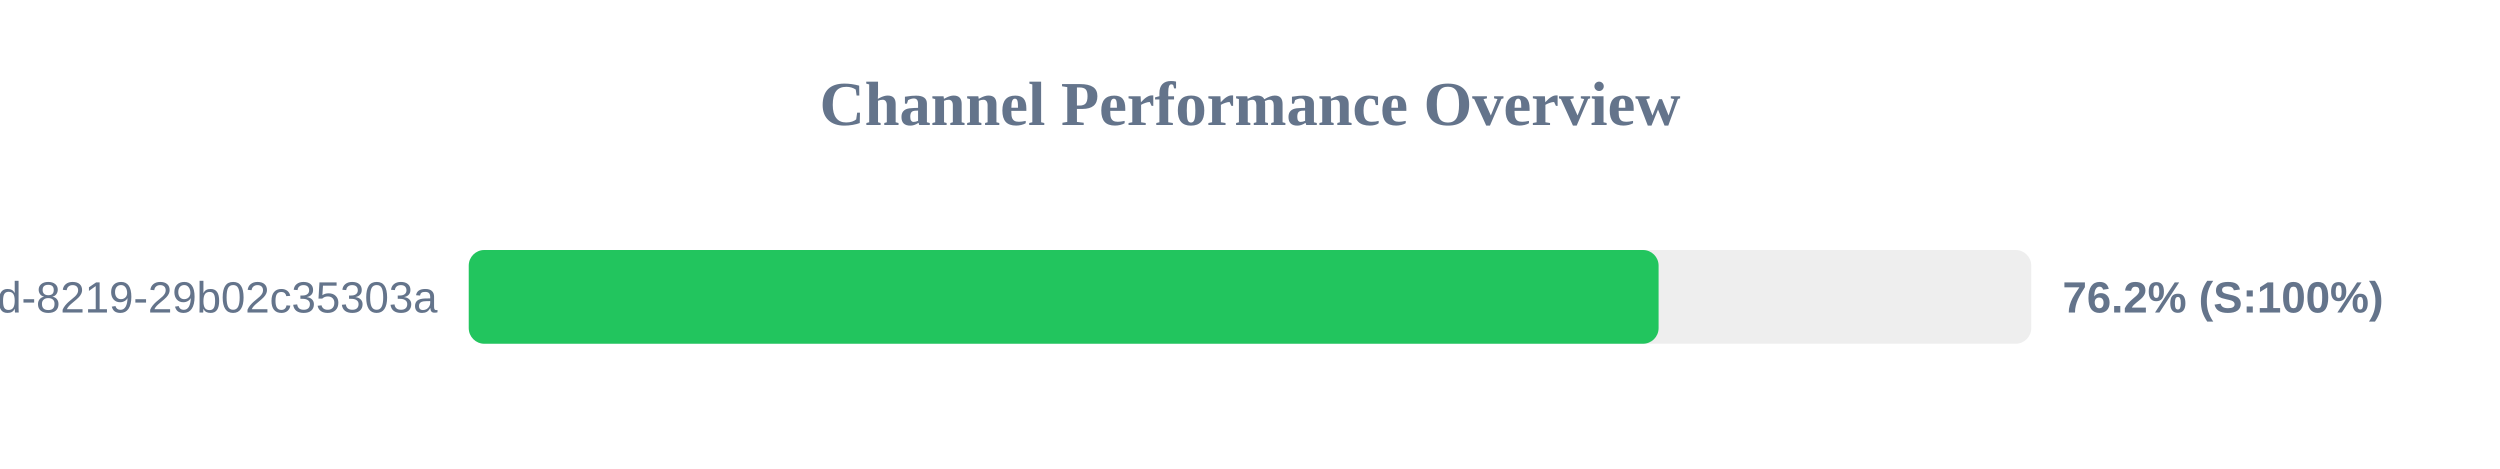
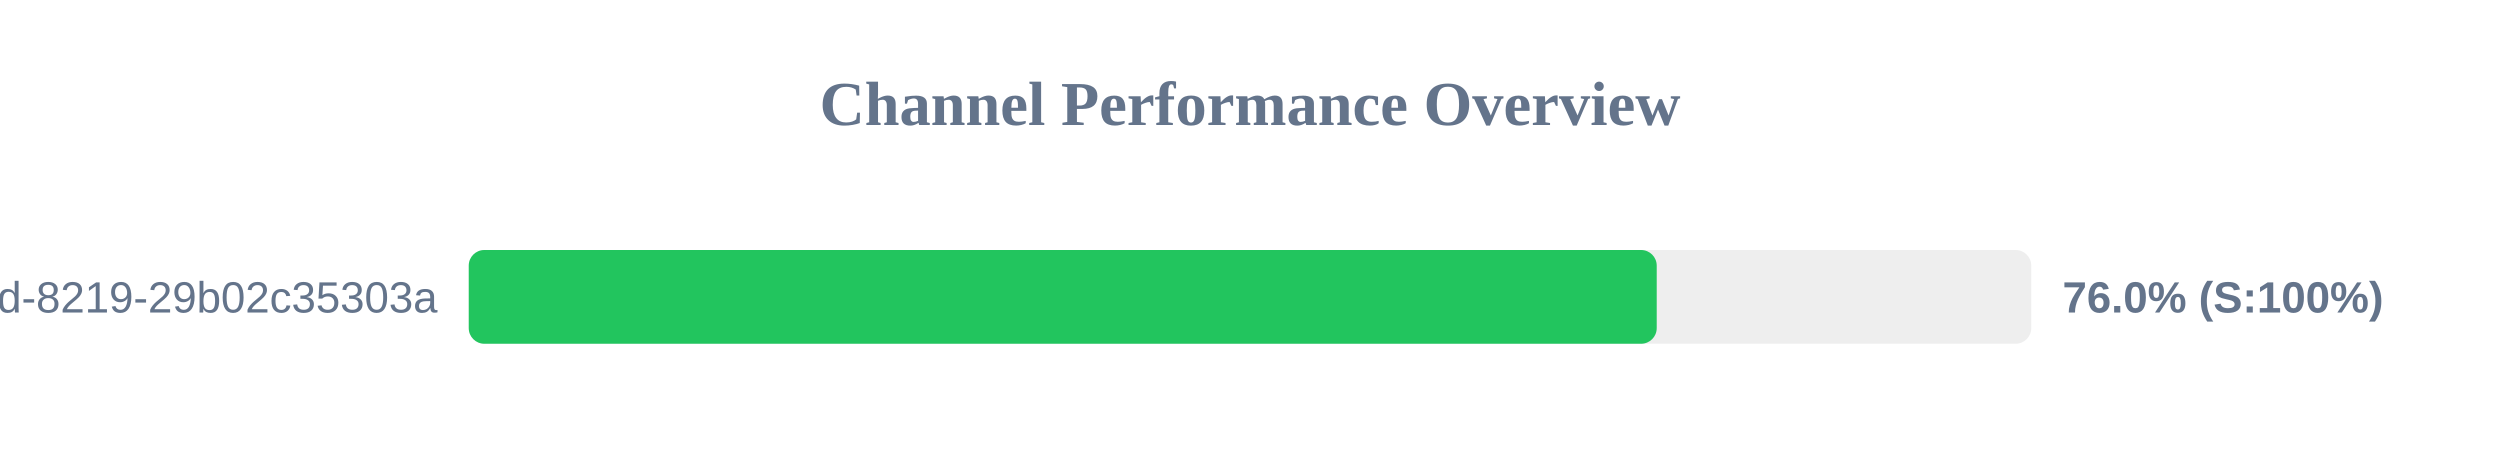
<svg xmlns="http://www.w3.org/2000/svg" width="800" height="150" version="1.1">
  <style>
        .row { font: 14px Arial; fill: #64748b; }
        .score { font: bold 14px Arial; fill: #64748b; }
    </style>
  <text x="400" y="40" text-anchor="middle" font-size="20px" font-weight="bold" fill="#64748b">Channel Performance Overview</text>
  <rect x="150" y="80" width="500" height="30" fill="#eee" rx="5" />
-   <rect x="150" y="80" width="380.75" height="30" fill="#22c55e" rx="5" />
+   <rect x="150" y="80" width="380.15" height="30" fill="#22c55e" rx="5" />
  <text x="140" y="100" text-anchor="end" class="row">?uuid=5eaa121d-4362-444d-8219-29b02c35303a</text>
-   <text x="660" y="100" text-anchor="start" class="score">76.2% (S:100%)</text>
+   <text x="660" y="100" text-anchor="start" class="score">76.0% (S:100%)</text>
</svg>
